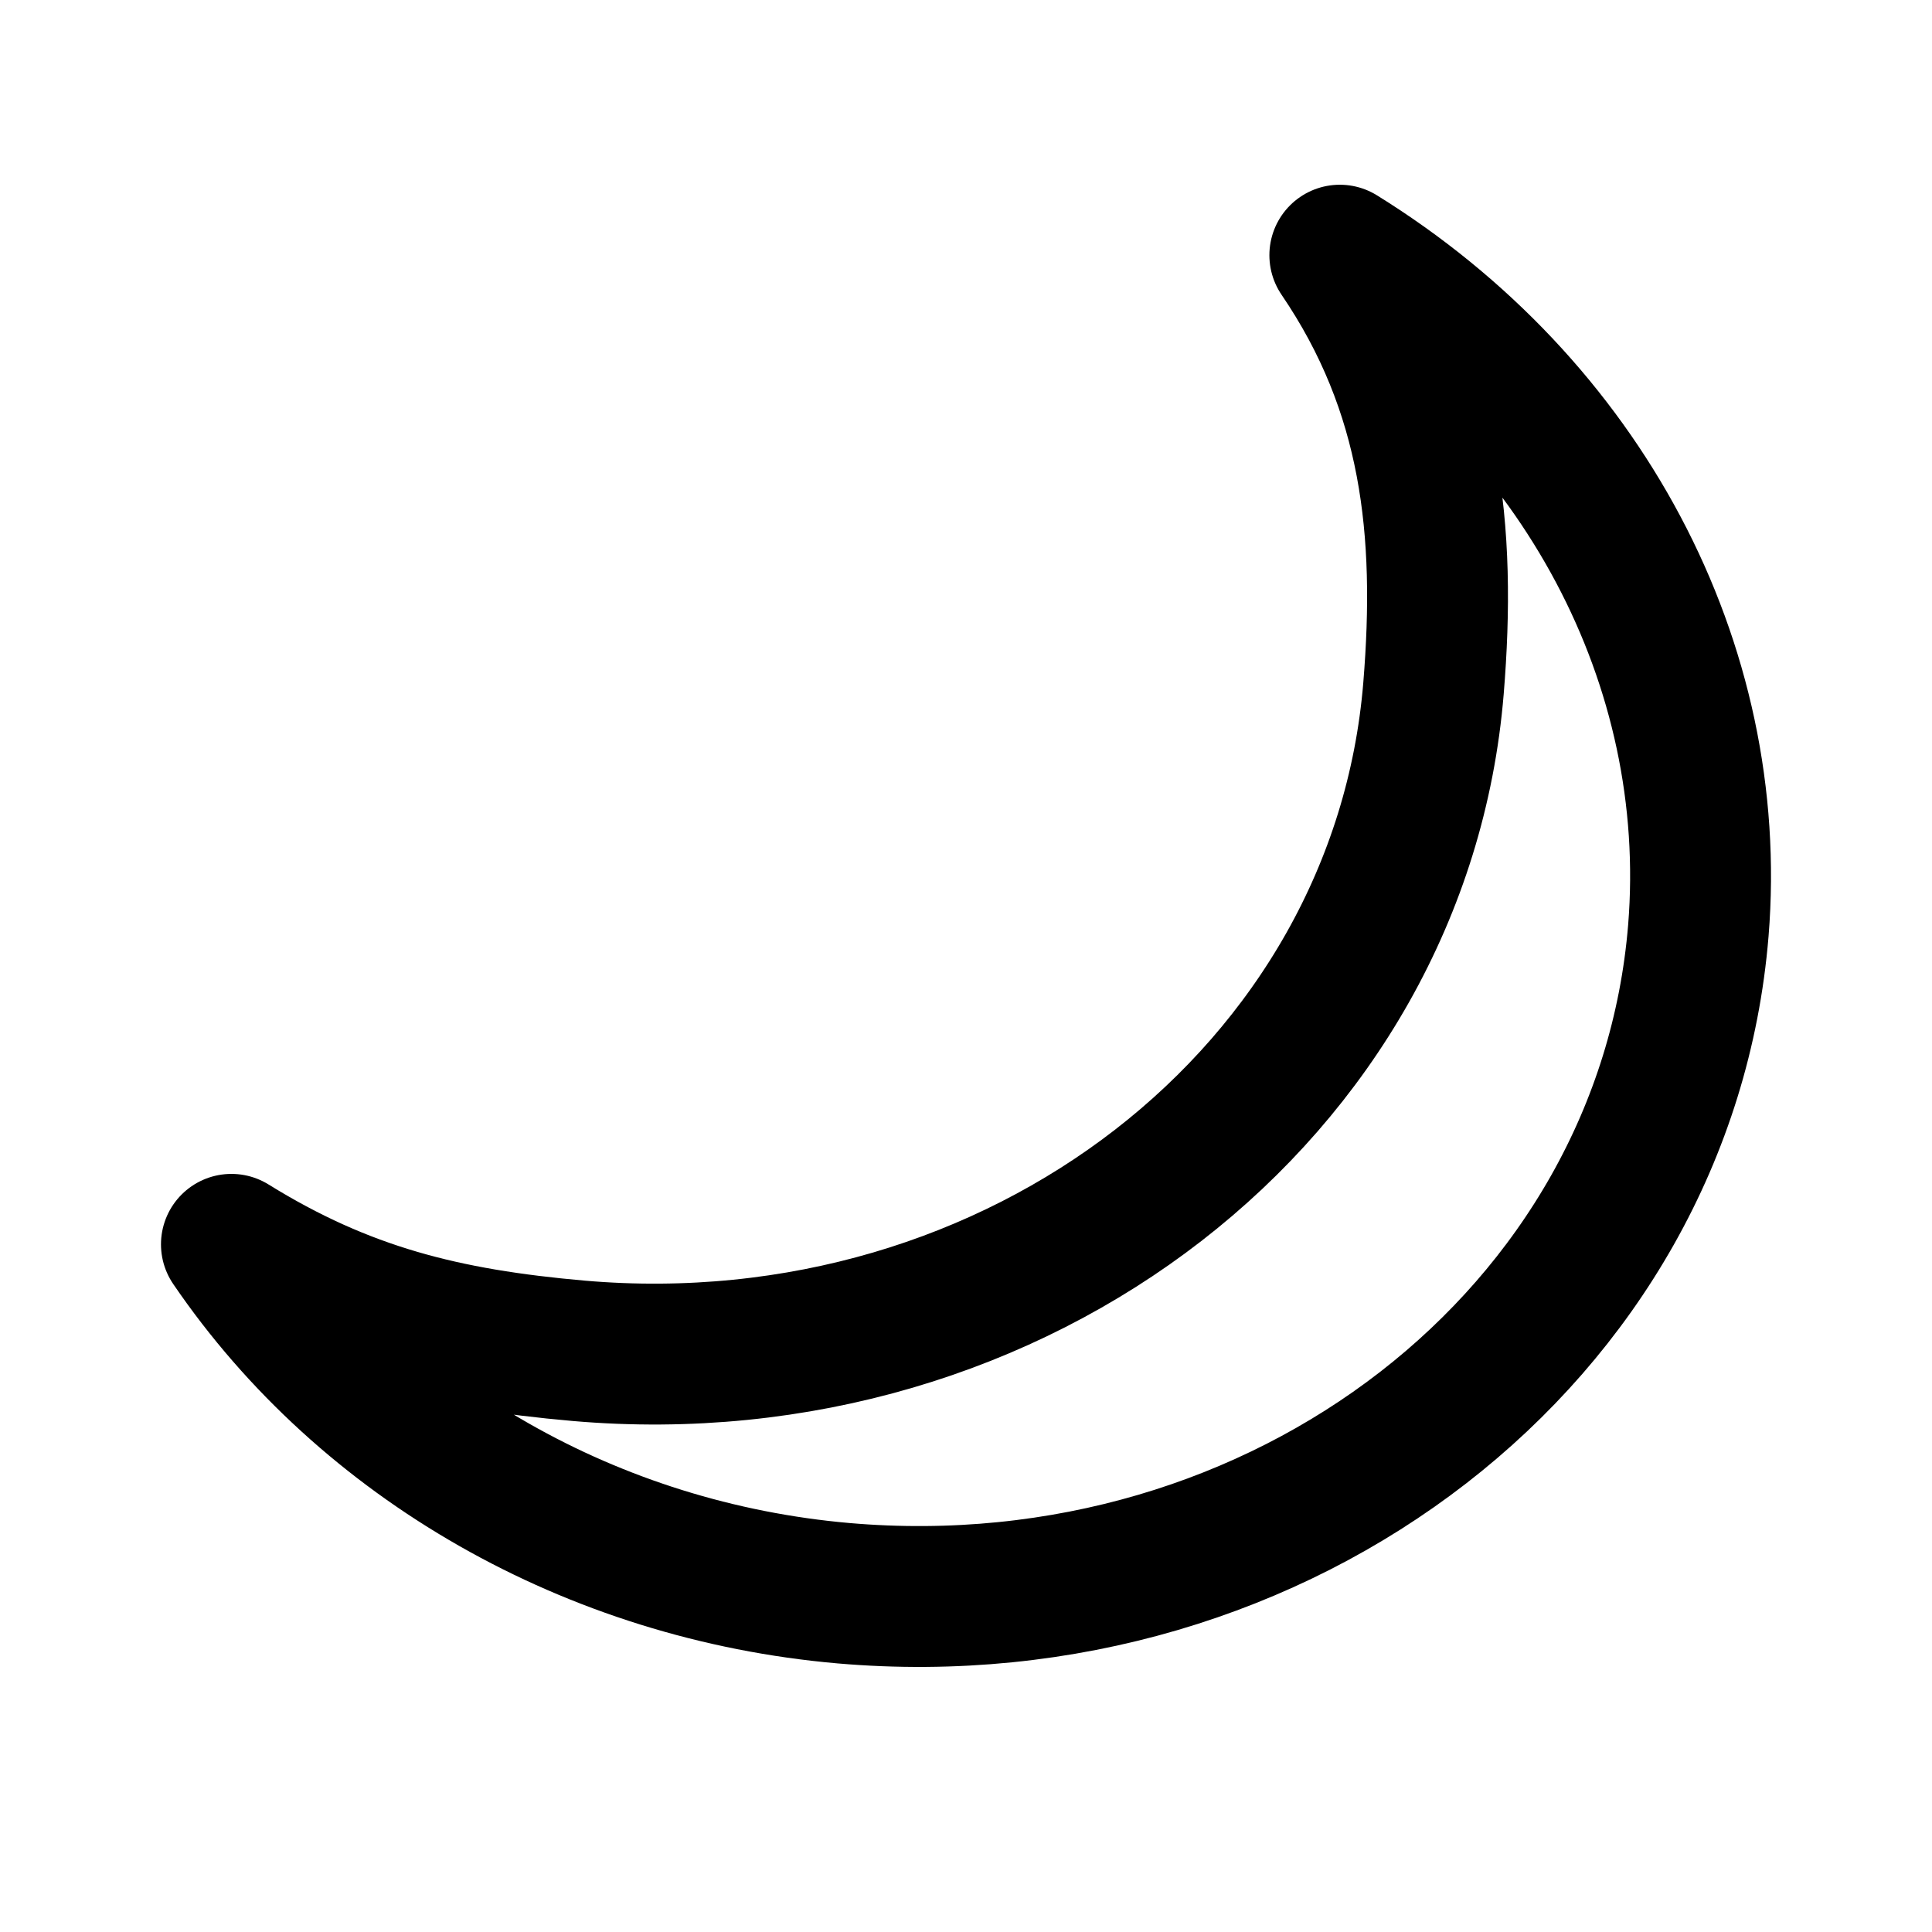
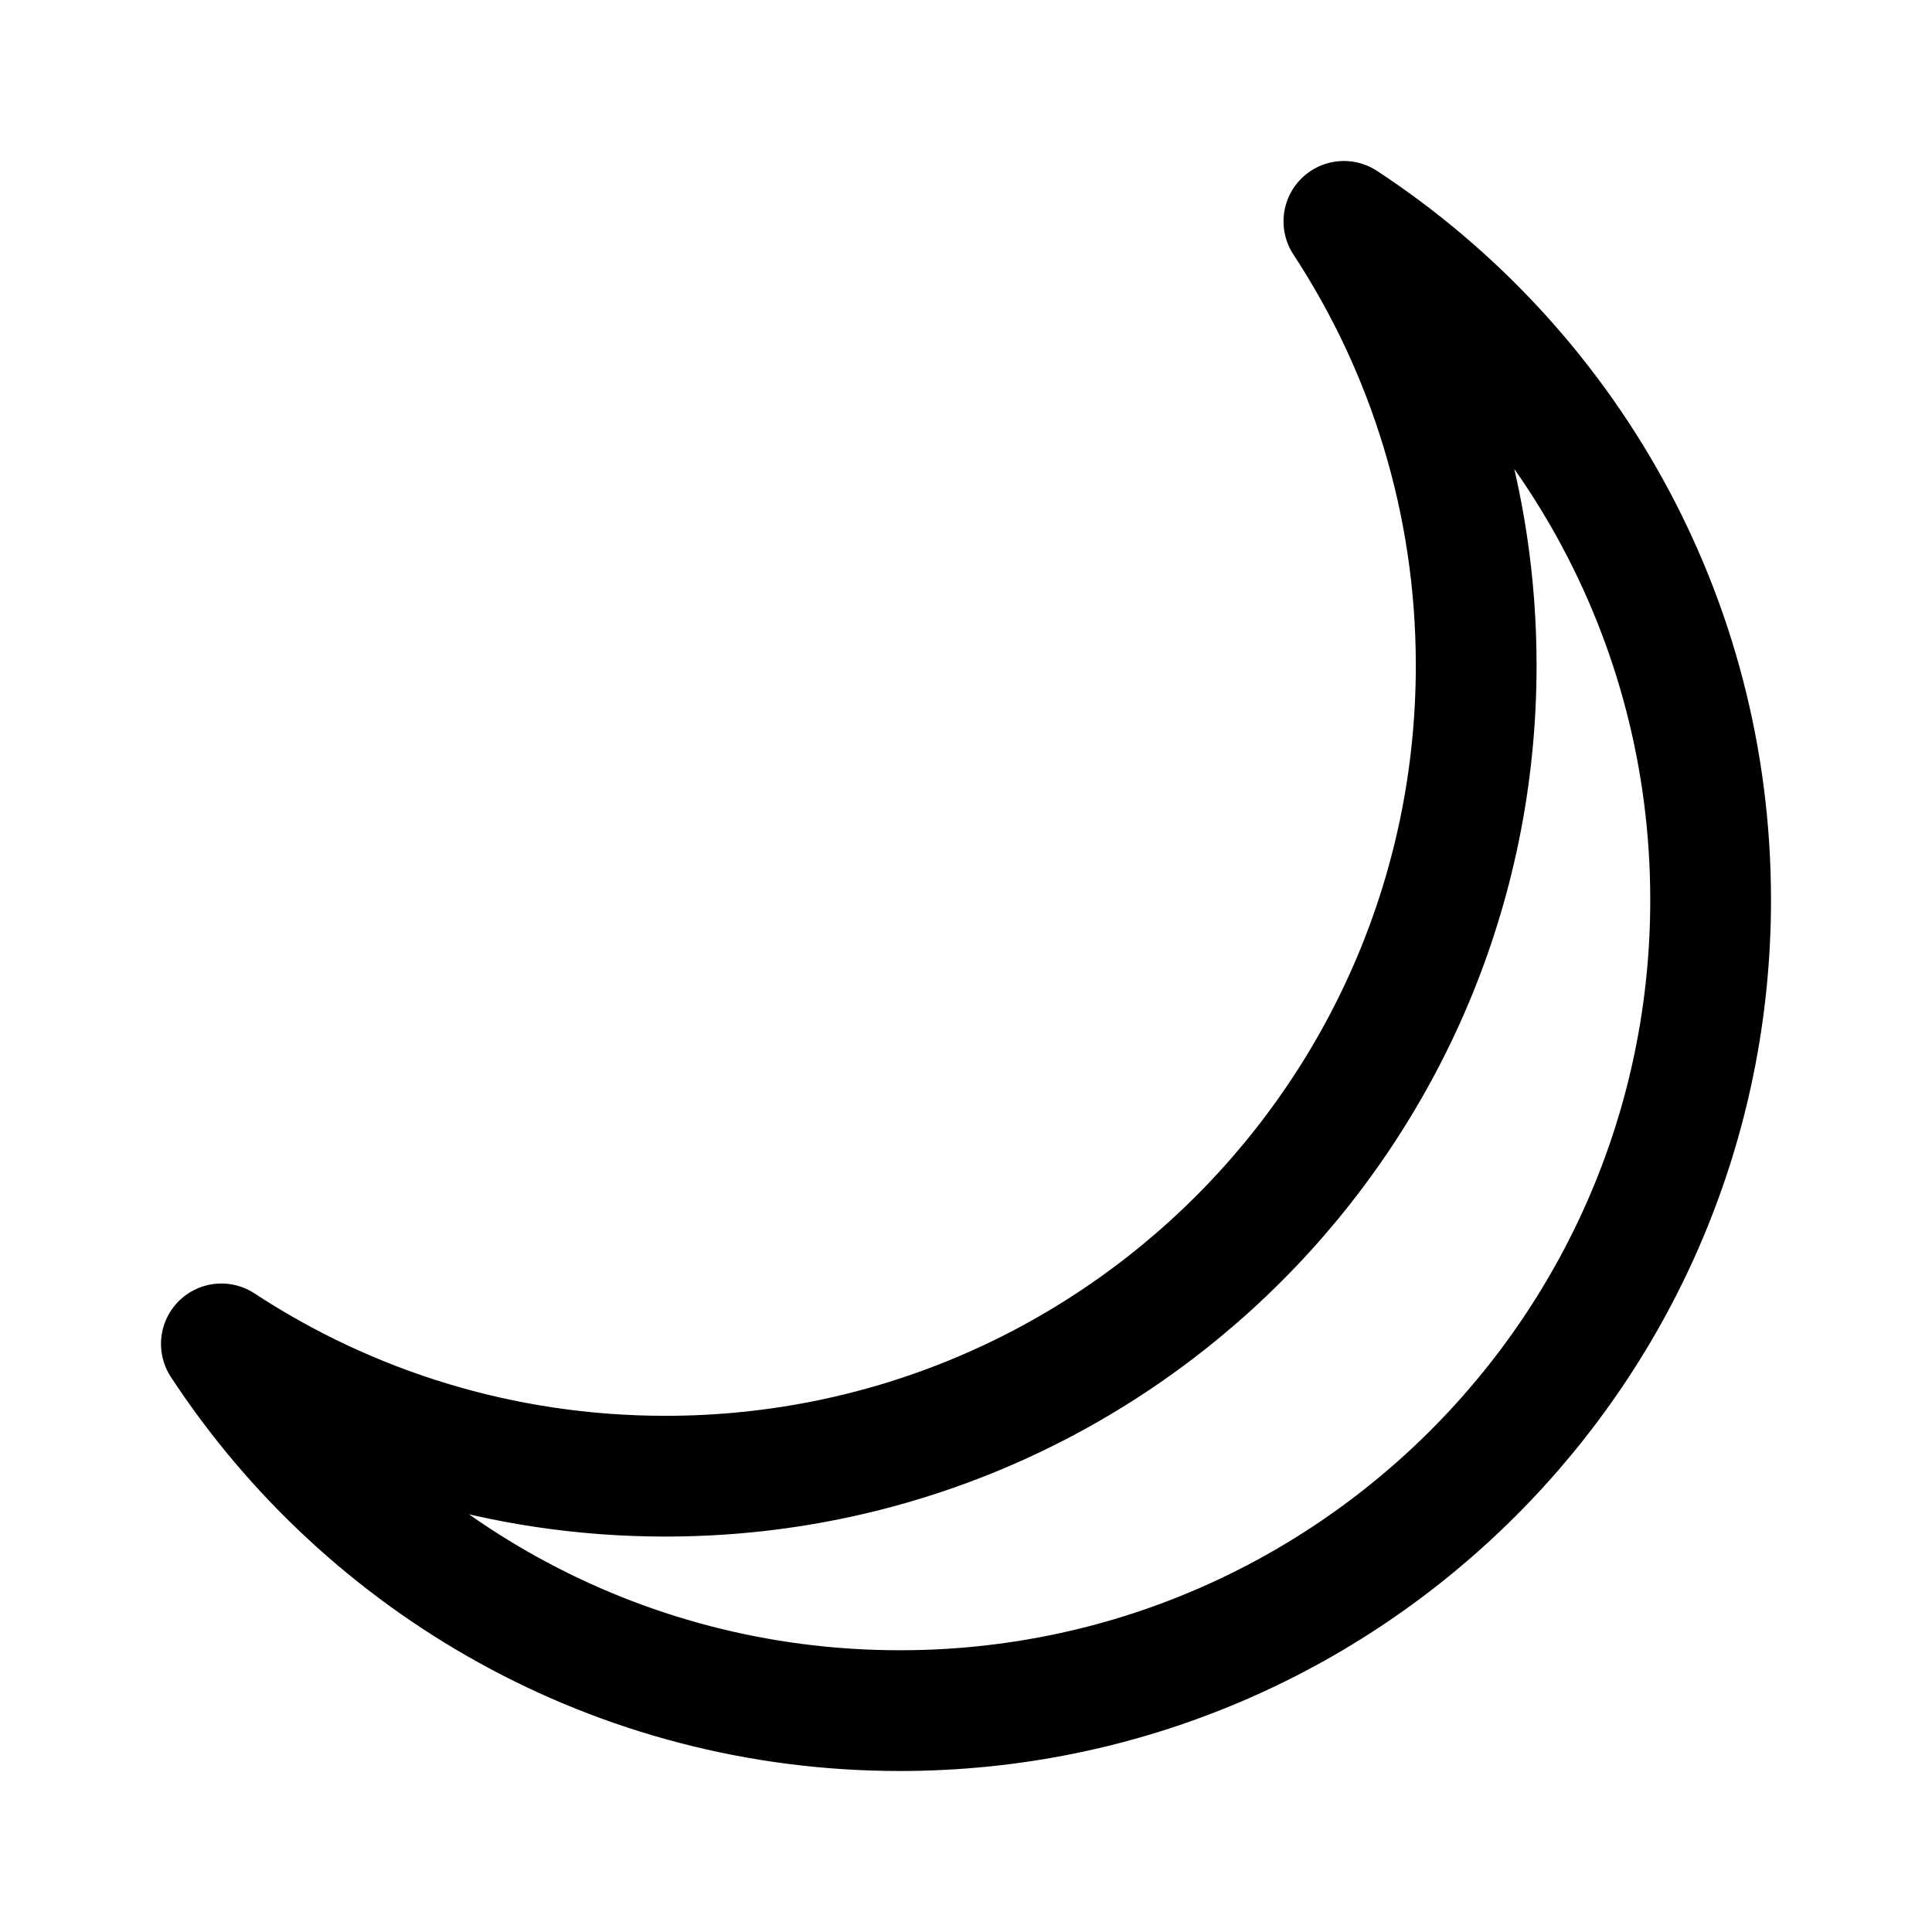
- <svg xmlns="http://www.w3.org/2000/svg" width="192" height="192">
-   <g style="stroke-width:14;stroke-dasharray:none">
-     <path d="M130.675 26.17c9.138 13.427 10.591 27.39 9.31 43.04-3.29 40.14-41.32 69.618-84.944 65.843-13.306-1.165-23.349-3.662-34.518-10.582 13.392 19.648 35.938 32.498 60.837 34.672 43.624 3.774 81.655-25.705 84.944-65.844 2.151-26.46-11.496-52.173-35.629-67.13" style="fill:none;stroke:#000;stroke-width:14;stroke-linecap:round;stroke-linejoin:round;stroke-dasharray:none" transform="translate(2.475 -.81)" />
-   </g>
+ <svg xmlns="http://www.w3.org/2000/svg" width="192" height="192" fill="none">
+   <path d="M89.426 170c44.5 0 80.574-36.074 80.574-80.574 0-28.209-14.496-53.032-36.446-67.426 8.313 12.676 13.148 27.837 13.148 44.128 0 44.5-36.074 80.574-80.574 80.574-16.29 0-31.452-4.835-44.128-13.148C36.394 155.504 61.217 170 89.426 170Z" stroke="#000" stroke-width="12" stroke-linecap="round" stroke-linejoin="round" />
</svg>
